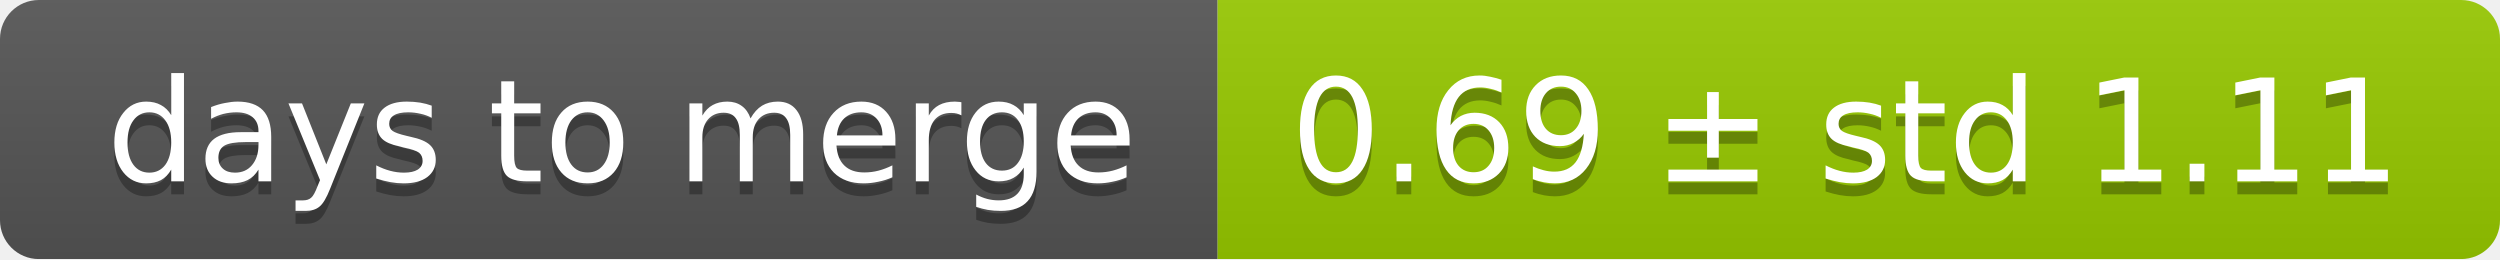
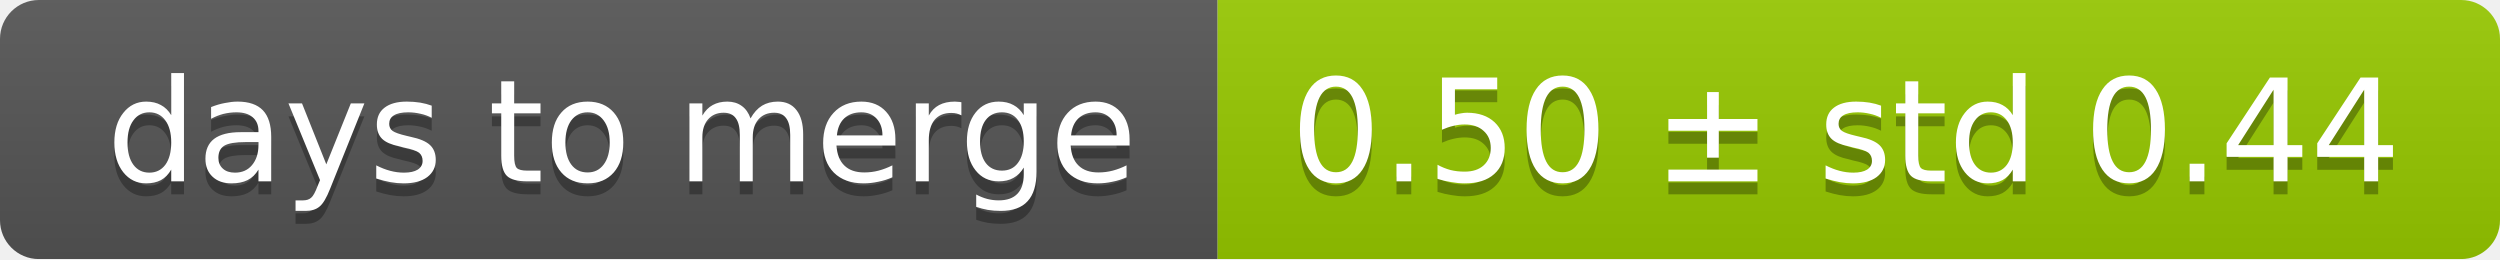
<svg xmlns="http://www.w3.org/2000/svg" width="193" height="20">
  <linearGradient id="smooth" x2="0" y2="100%">
    <stop offset="0" stop-color="#bbb" stop-opacity=".1" />
    <stop offset="1" stop-opacity=".1" />
  </linearGradient>
  <mask id="round">
    <rect width="193" height="20" rx="3" fill="#fff" />
  </mask>
  <g mask="url(#round)">
    <rect width="94" height="20" fill="#555" />
    <rect x="94" width="99" height="20" fill="#97ca00" />
    <rect width="193" height="20" fill="url(#smooth)" />
  </g>
  <g fill="#fff" text-anchor="middle" font-family="DejaVu Sans,Verdana,Geneva,sans-serif" font-size="11">
    <text x="48" y="15" fill="#010101" fill-opacity=".3">days to merge</text>
    <text x="48" y="14">days to merge</text>
-     <text x="142.5" y="15" fill="#010101" fill-opacity=".3">0.69 ± std 1.11</text>
-     <text x="142.5" y="14">0.69 ± std 1.11</text>
+     <text x="142.5" y="15" fill="#010101" fill-opacity=".3">0.50 ± std 0.44</text>
+     <text x="142.5" y="14">0.50 ± std 0.44</text>
  </g>
</svg>
